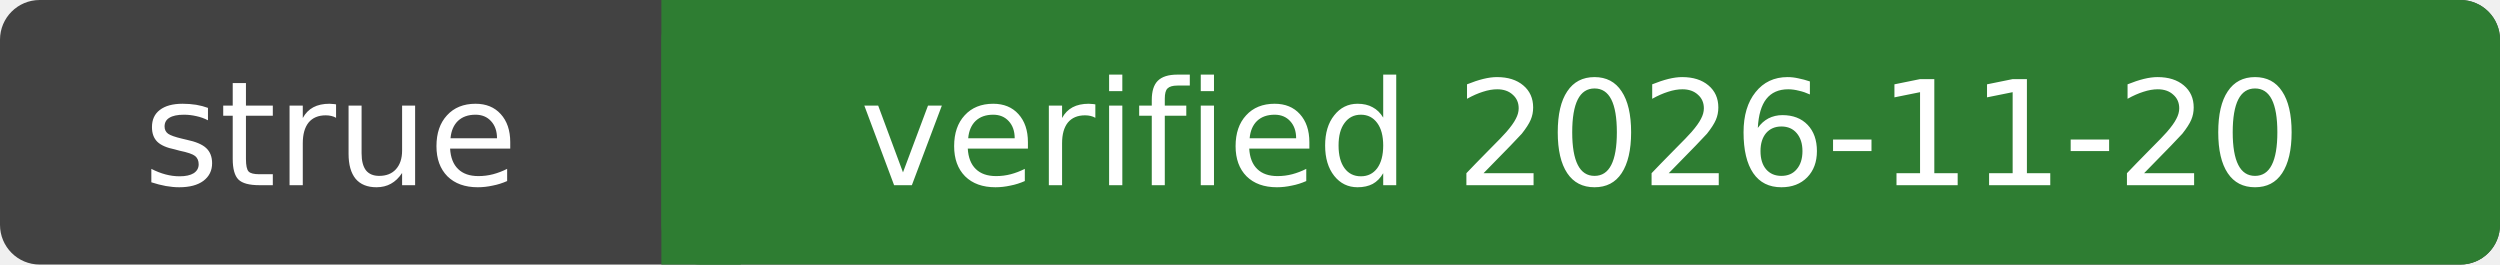
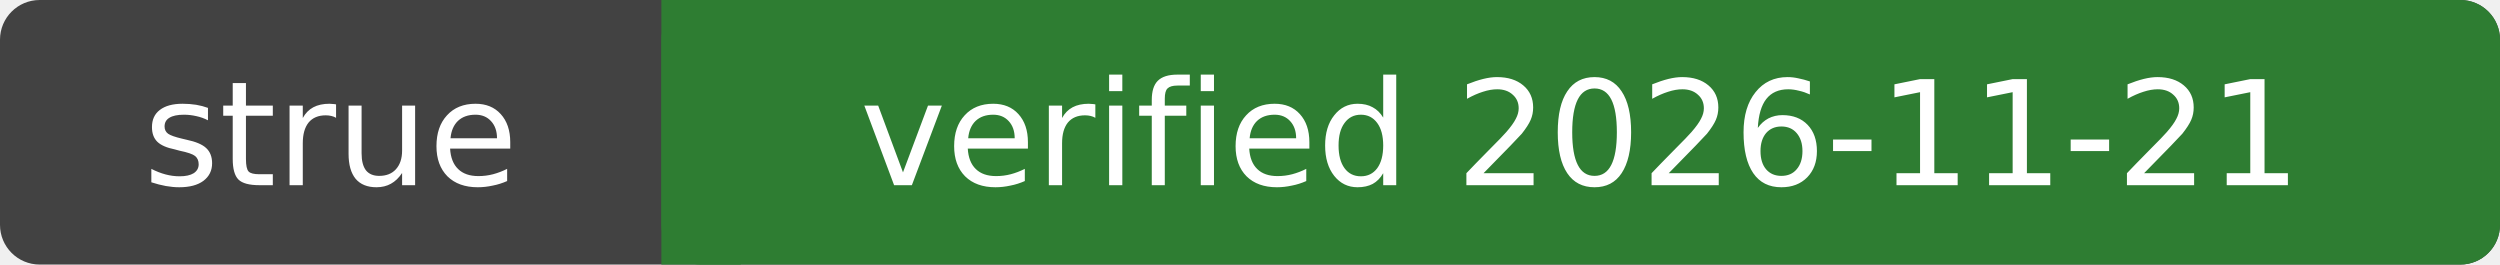
- <svg xmlns="http://www.w3.org/2000/svg" width="189" height="20" role="img" aria-label="strue: verified 2026-11-20">
+ <svg xmlns="http://www.w3.org/2000/svg" width="189" height="20" role="img" aria-label="strue: verified 2026-11-21">
  <rect width="189" height="20" rx="3" fill="#424242" />
  <rect x="50" width="139" height="20" rx="3" fill="#2e7d32" />
  <rect x="50" width="6" height="20" fill="#2e7d32" />
  <g fill="#fff" font-family="Verdana,DejaVu Sans,sans-serif" font-size="11" text-anchor="middle">
    <text x="25.0" y="14">strue</text>
-     <text x="119.5" y="14">verified 2026-11-20</text>
+     <text x="119.5" y="14">verified 2026-11-21</text>
  </g>
</svg>
